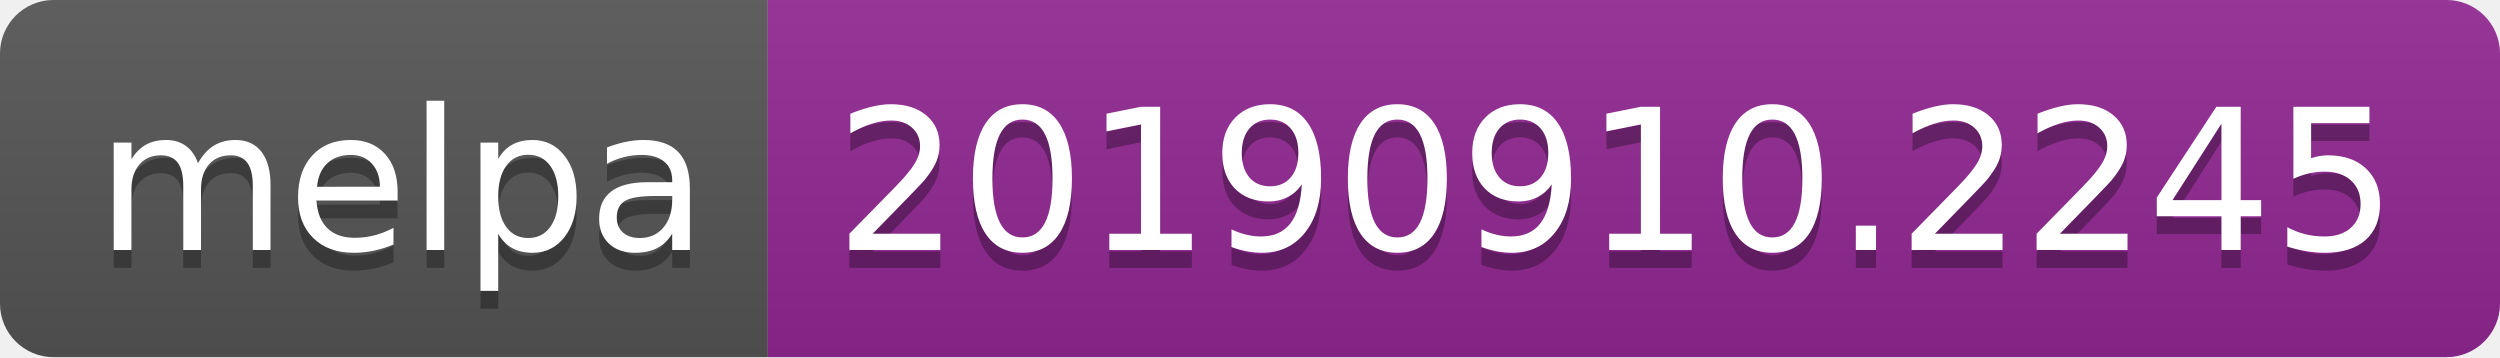
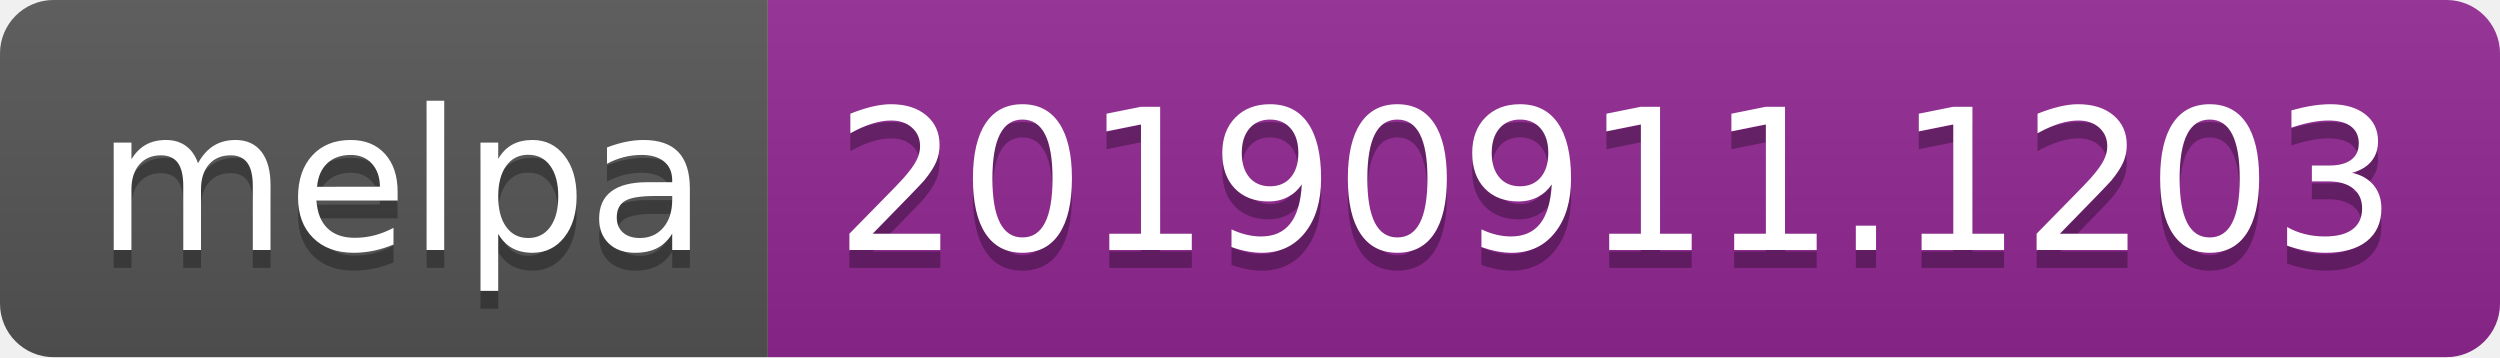
<svg xmlns="http://www.w3.org/2000/svg" width="140" height="20">
  <linearGradient id="b" x2="0" y2="100%">
    <stop offset="0" stop-color="#bbb" stop-opacity=".1" />
    <stop offset="1" stop-opacity=".1" />
  </linearGradient>
  <clipPath id="a">
    <rect width="140" height="20" rx="3" fill="#fff" />
  </clipPath>
  <g clip-path="url(#a)">
    <path fill="#555" d="M0 0h43v20H0z" />
    <path fill="#922793" d="M43 0h97v20H43z" />
    <path fill="url(#b)" d="M0 0h140v20H0z" />
  </g>
  <g fill="#fff" text-anchor="middle" font-family="DejaVu Sans,Verdana,Geneva,sans-serif" font-size="110">
    <text x="225" y="150" fill="#010101" fill-opacity=".3" transform="scale(.1)" textLength="330">melpa</text>
    <text x="225" y="140" transform="scale(.1)" textLength="330">melpa</text>
-     <text x="905" y="150" fill="#010101" fill-opacity=".3" transform="scale(.1)" textLength="870">20190910.2245</text>
-     <text x="905" y="140" transform="scale(.1)" textLength="870">20190910.2245</text>
+     <text x="905" y="150" fill="#010101" fill-opacity=".3" transform="scale(.1)" textLength="870">20190911.1203</text>
+     <text x="905" y="140" transform="scale(.1)" textLength="870">20190911.1203</text>
  </g>
</svg>
